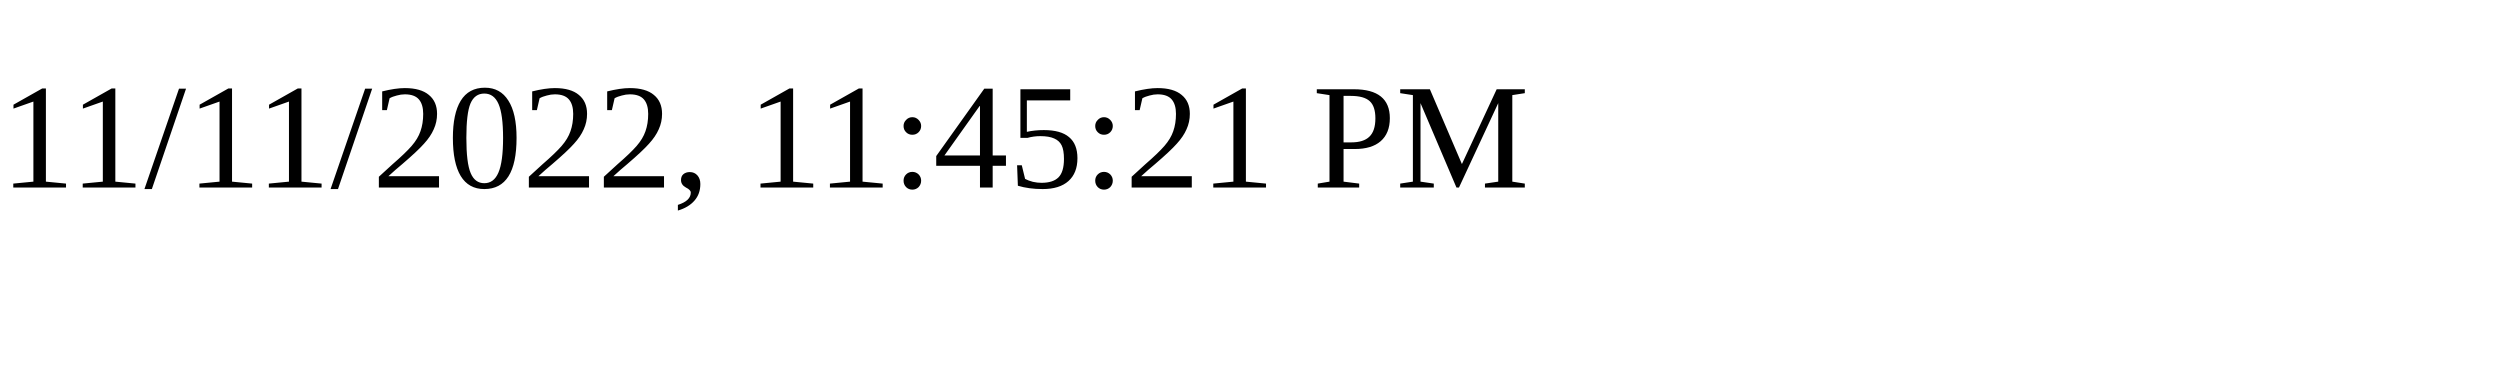
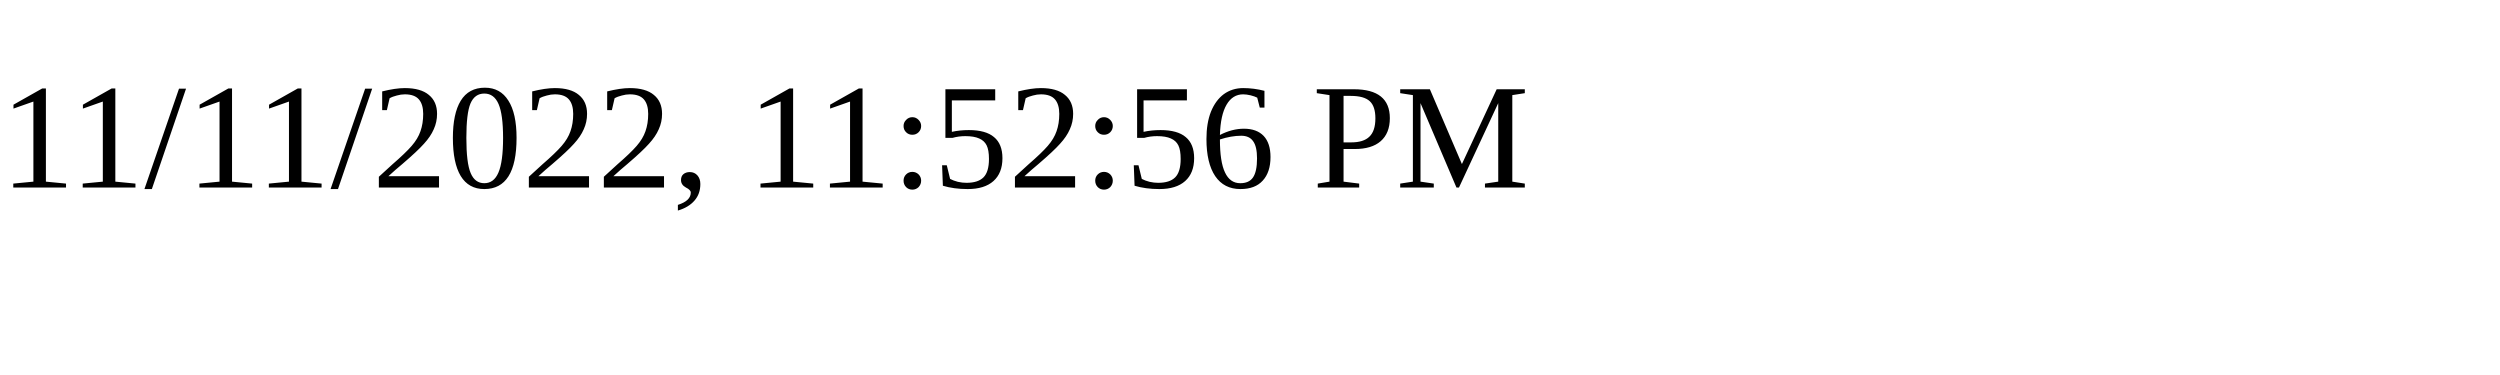
<svg xmlns="http://www.w3.org/2000/svg" height="30" width="200">
-   <text x="0" y="15">11/11/2022, 11:45:21 PM</text>
+   <text x="0" y="15">11/11/2022, 11:52:56 PM</text>
</svg>
